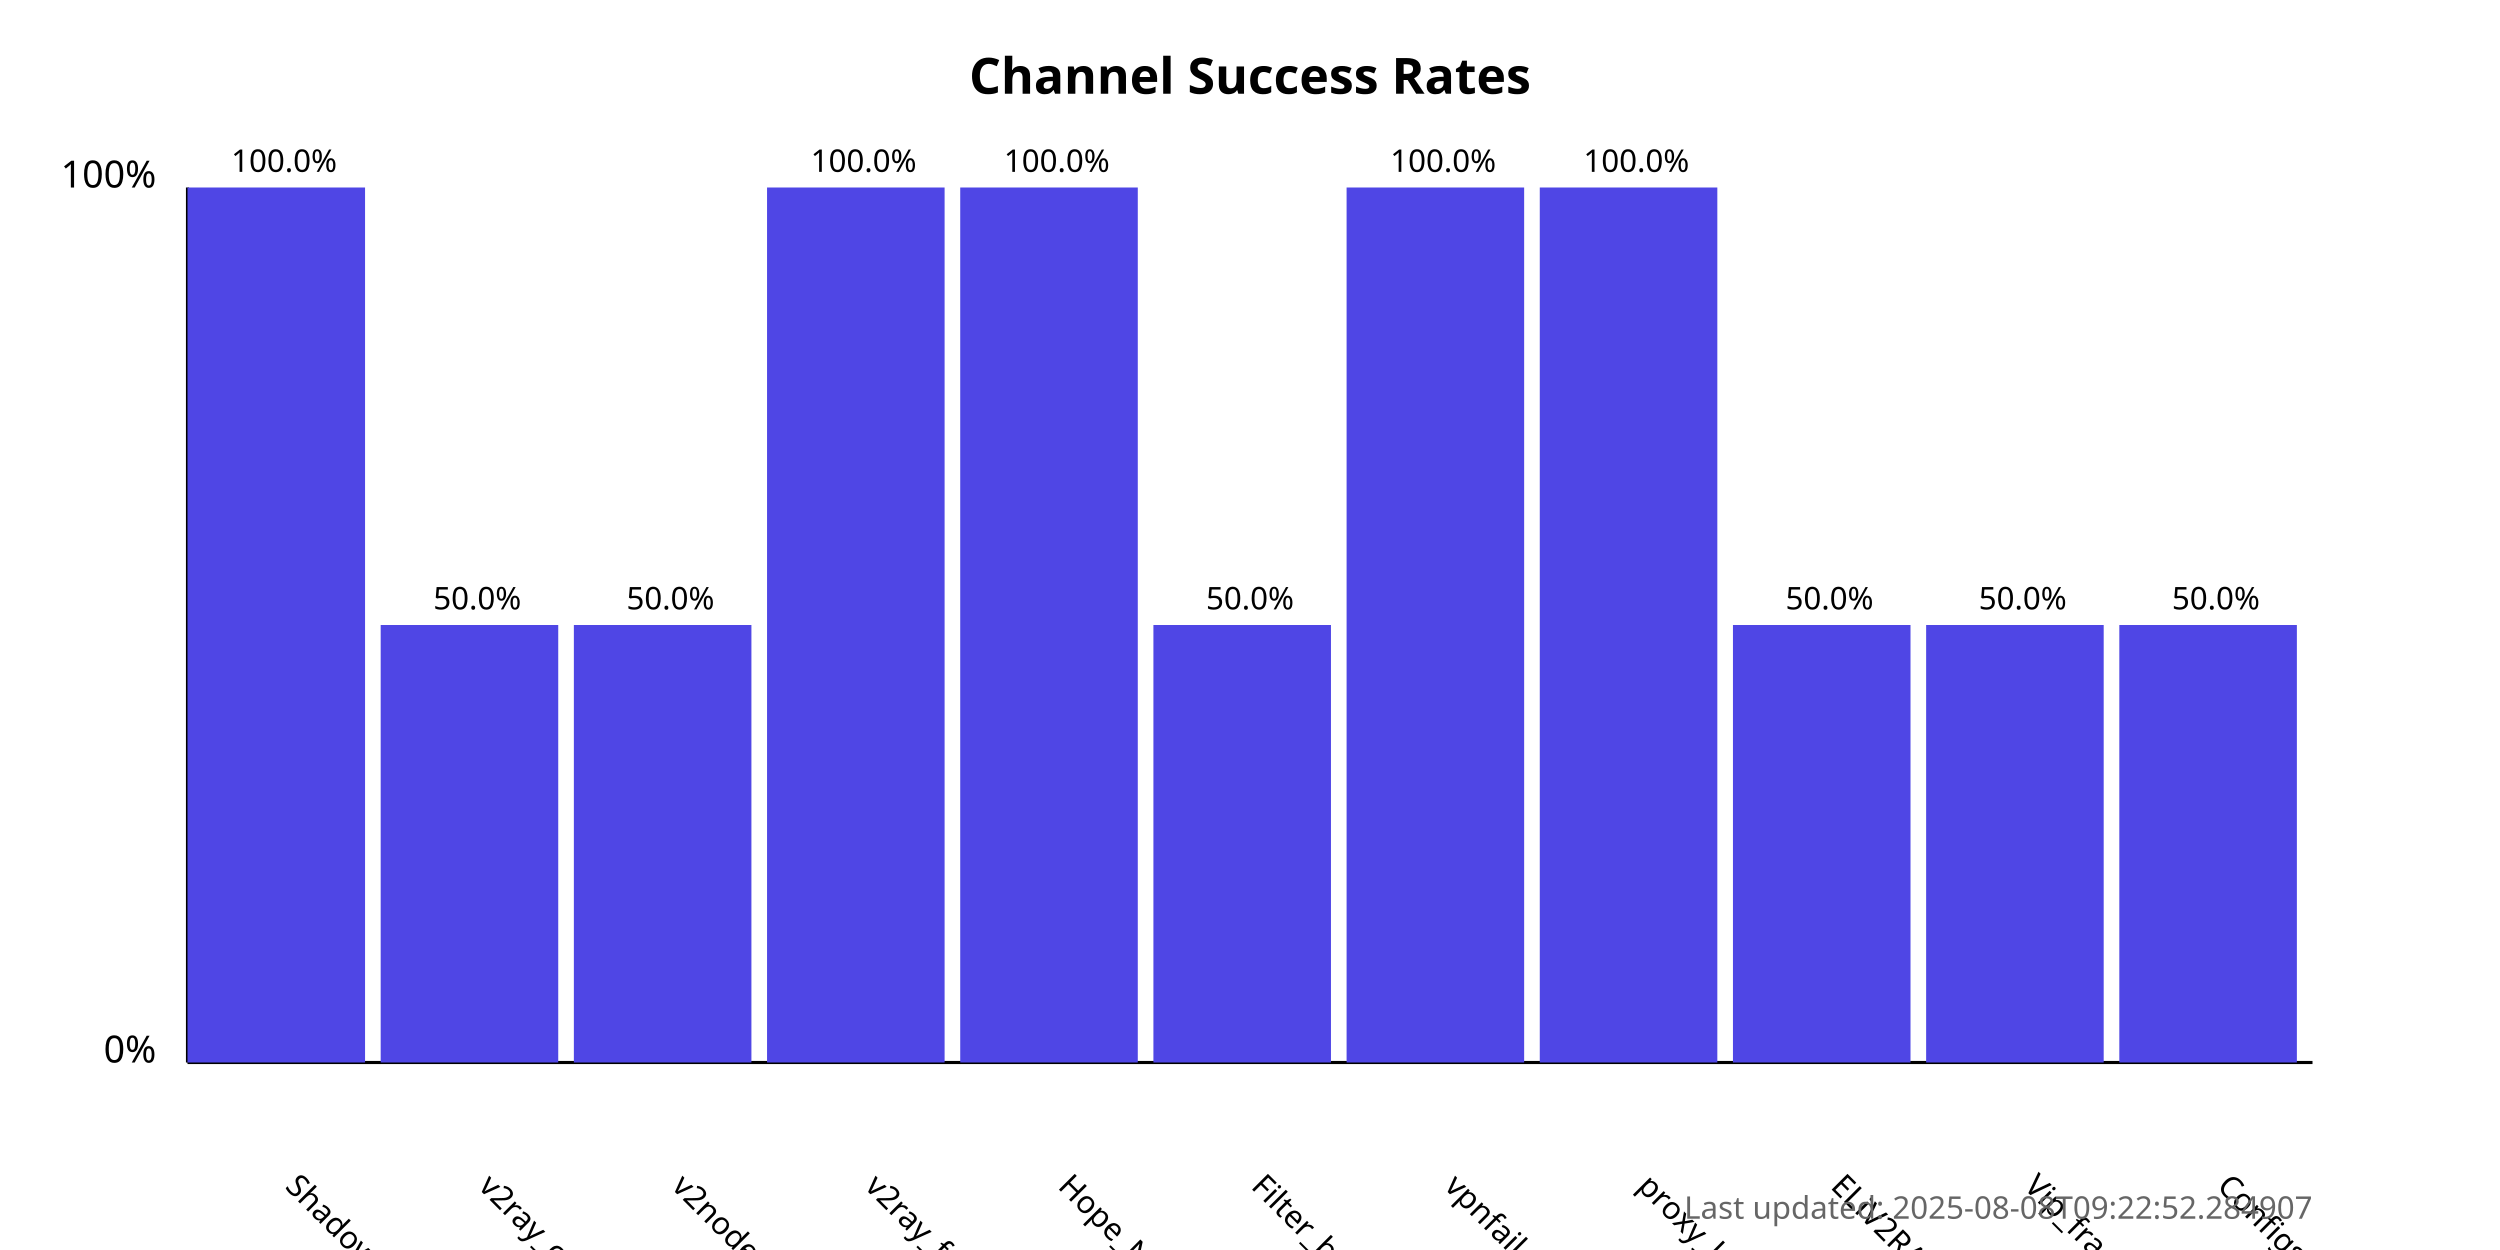
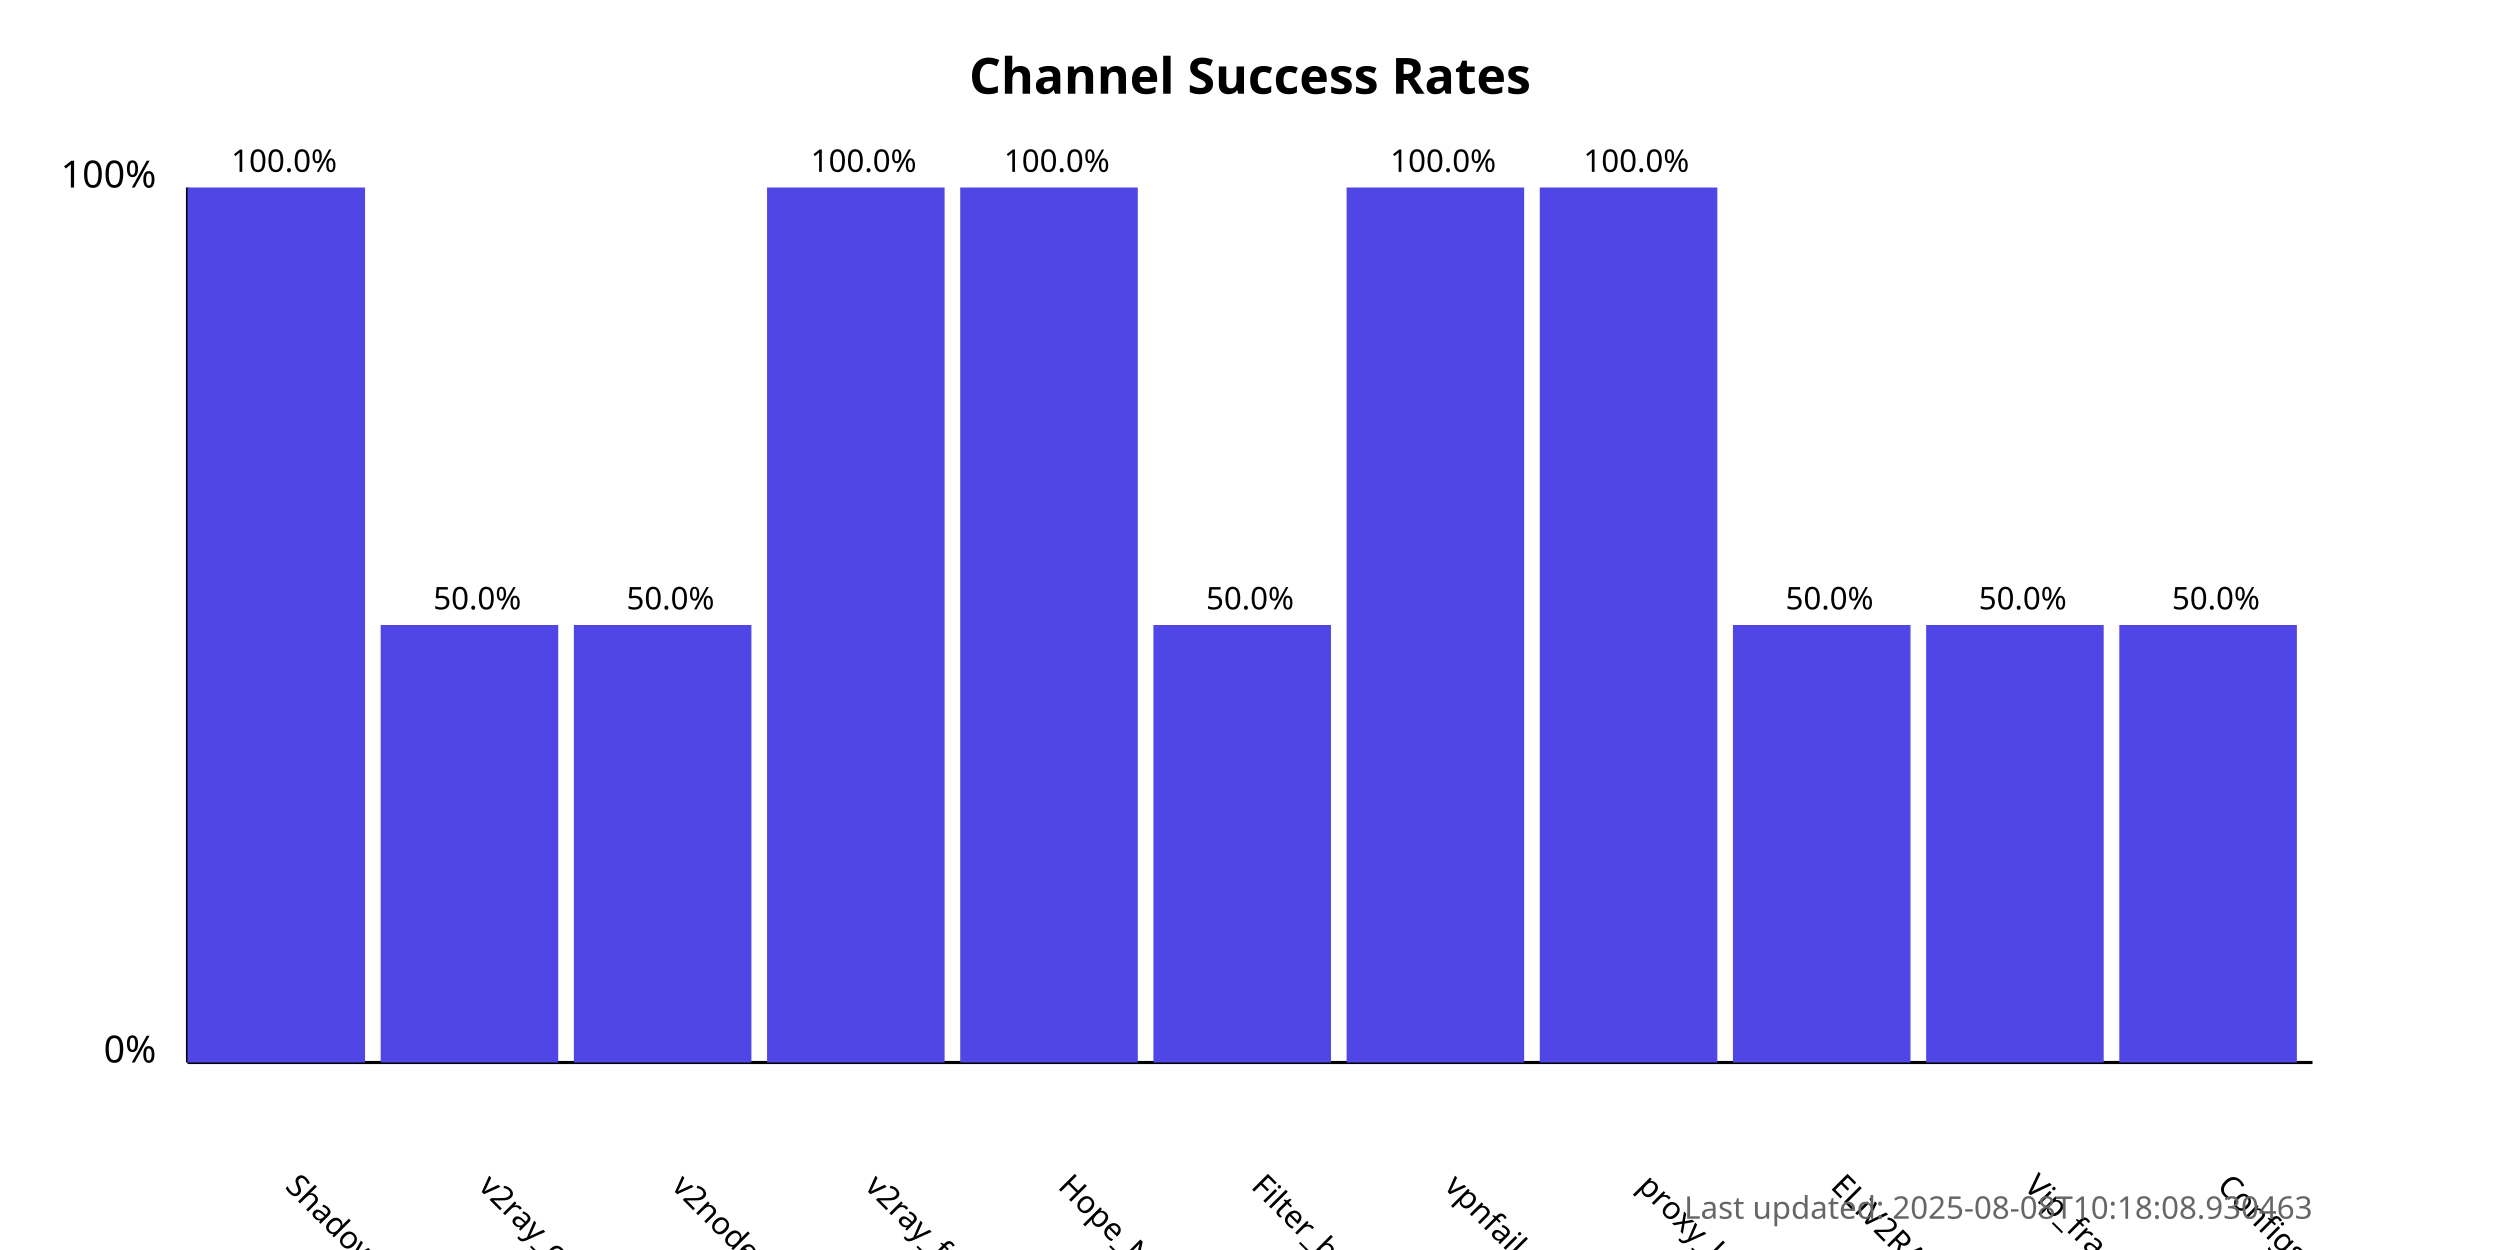
<svg xmlns="http://www.w3.org/2000/svg" width="800" height="400">
  <style>
            .chart-title { font: bold 16px sans-serif; }
            .axis-label { font: 12px sans-serif; }
            .tick-label { font: 10px sans-serif; }
            .bar { fill: #4f46e5; }
            .bar:hover { fill: #6366f1; }
            .timestamp { font: 10px sans-serif; fill: #666; }
        </style>
  <text x="400.0" y="30" text-anchor="middle" class="chart-title">
            Channel Success Rates
        </text>
  <line x1="60" y1="340" x2="60" y2="60" stroke="black" stroke-width="1" />
  <line x1="60" y1="340" x2="740" y2="340" stroke="black" stroke-width="1" />
  <text x="50" y="340" text-anchor="end" class="axis-label">0%</text>
  <text x="50" y="60" text-anchor="end" class="axis-label">100%</text>
  <g>
    <rect x="60" y="60.0" width="56.818" height="280.0" class="bar" />
    <text x="90.909" y="380" transform="rotate(45, 90.90909, 380)" text-anchor="start" class="tick-label">
                ShadowProxy66
            </text>
    <text x="90.909" y="55.0" text-anchor="middle" class="tick-label">
                100.0%
            </text>
  </g>
  <g>
    <rect x="121.818" y="200.0" width="56.818" height="140.0" class="bar" />
    <text x="152.727" y="380" transform="rotate(45, 152.7273, 380)" text-anchor="start" class="tick-label">
                v2ray_configs_pool
            </text>
    <text x="152.727" y="195.0" text-anchor="middle" class="tick-label">
                50.0%
            </text>
  </g>
  <g>
    <rect x="183.636" y="200.0" width="56.818" height="140.0" class="bar" />
    <text x="214.545" y="380" transform="rotate(45, 214.5455, 380)" text-anchor="start" class="tick-label">
                v2nodes
            </text>
    <text x="214.545" y="195.0" text-anchor="middle" class="tick-label">
                50.0%
            </text>
  </g>
  <g>
    <rect x="245.455" y="60.0" width="56.818" height="280.0" class="bar" />
    <text x="276.364" y="380" transform="rotate(45, 276.3636, 380)" text-anchor="start" class="tick-label">
                v2ray_free_conf
            </text>
    <text x="276.364" y="55.0" text-anchor="middle" class="tick-label">
                100.0%
            </text>
  </g>
  <g>
    <rect x="307.273" y="60.0" width="56.818" height="280.0" class="bar" />
    <text x="338.182" y="380" transform="rotate(45, 338.1818, 380)" text-anchor="start" class="tick-label">
                Hope_Net
            </text>
    <text x="338.182" y="55.0" text-anchor="middle" class="tick-label">
                100.0%
            </text>
  </g>
  <g>
    <rect x="369.091" y="200.0" width="56.818" height="140.0" class="bar" />
    <text x="400.0" y="380" transform="rotate(45, 400.0, 380)" text-anchor="start" class="tick-label">
                Filter_breaker
            </text>
    <text x="400.0" y="195.0" text-anchor="middle" class="tick-label">
                50.0%
            </text>
  </g>
  <g>
    <rect x="430.909" y="60.0" width="56.818" height="280.0" class="bar" />
    <text x="461.818" y="380" transform="rotate(45, 461.8182, 380)" text-anchor="start" class="tick-label">
                vpnfail_vless
            </text>
    <text x="461.818" y="55.0" text-anchor="middle" class="tick-label">
                100.0%
            </text>
  </g>
  <g>
    <rect x="492.727" y="60.0" width="56.818" height="280.0" class="bar" />
    <text x="523.636" y="380" transform="rotate(45, 523.6364, 380)" text-anchor="start" class="tick-label">
                proxy_kafee
            </text>
    <text x="523.636" y="55.0" text-anchor="middle" class="tick-label">
                100.0%
            </text>
  </g>
  <g>
    <rect x="554.545" y="200.0" width="56.818" height="140.0" class="bar" />
    <text x="585.455" y="380" transform="rotate(45, 585.4545, 380)" text-anchor="start" class="tick-label">
                ELiV2RAY
            </text>
    <text x="585.455" y="195.0" text-anchor="middle" class="tick-label">
                50.0%
            </text>
  </g>
  <g>
    <rect x="616.364" y="200.0" width="56.818" height="140.0" class="bar" />
    <text x="647.273" y="380" transform="rotate(45, 647.2727, 380)" text-anchor="start" class="tick-label">
                Vip_fragment_v2ray
            </text>
    <text x="647.273" y="195.0" text-anchor="middle" class="tick-label">
                50.0%
            </text>
  </g>
  <g>
    <rect x="678.182" y="200.0" width="56.818" height="140.0" class="bar" />
    <text x="709.091" y="380" transform="rotate(45, 709.0909, 380)" text-anchor="start" class="tick-label">
                ConfigsHubPlus
            </text>
    <text x="709.091" y="195.0" text-anchor="middle" class="tick-label">
                50.0%
            </text>
  </g>
  <text x="740" y="390" text-anchor="end" class="timestamp">
-             Last updated: 2025-08-08T09:22:52.284907
+             Last updated: 2025-08-08T10:18:08.930463
        </text>
</svg>
